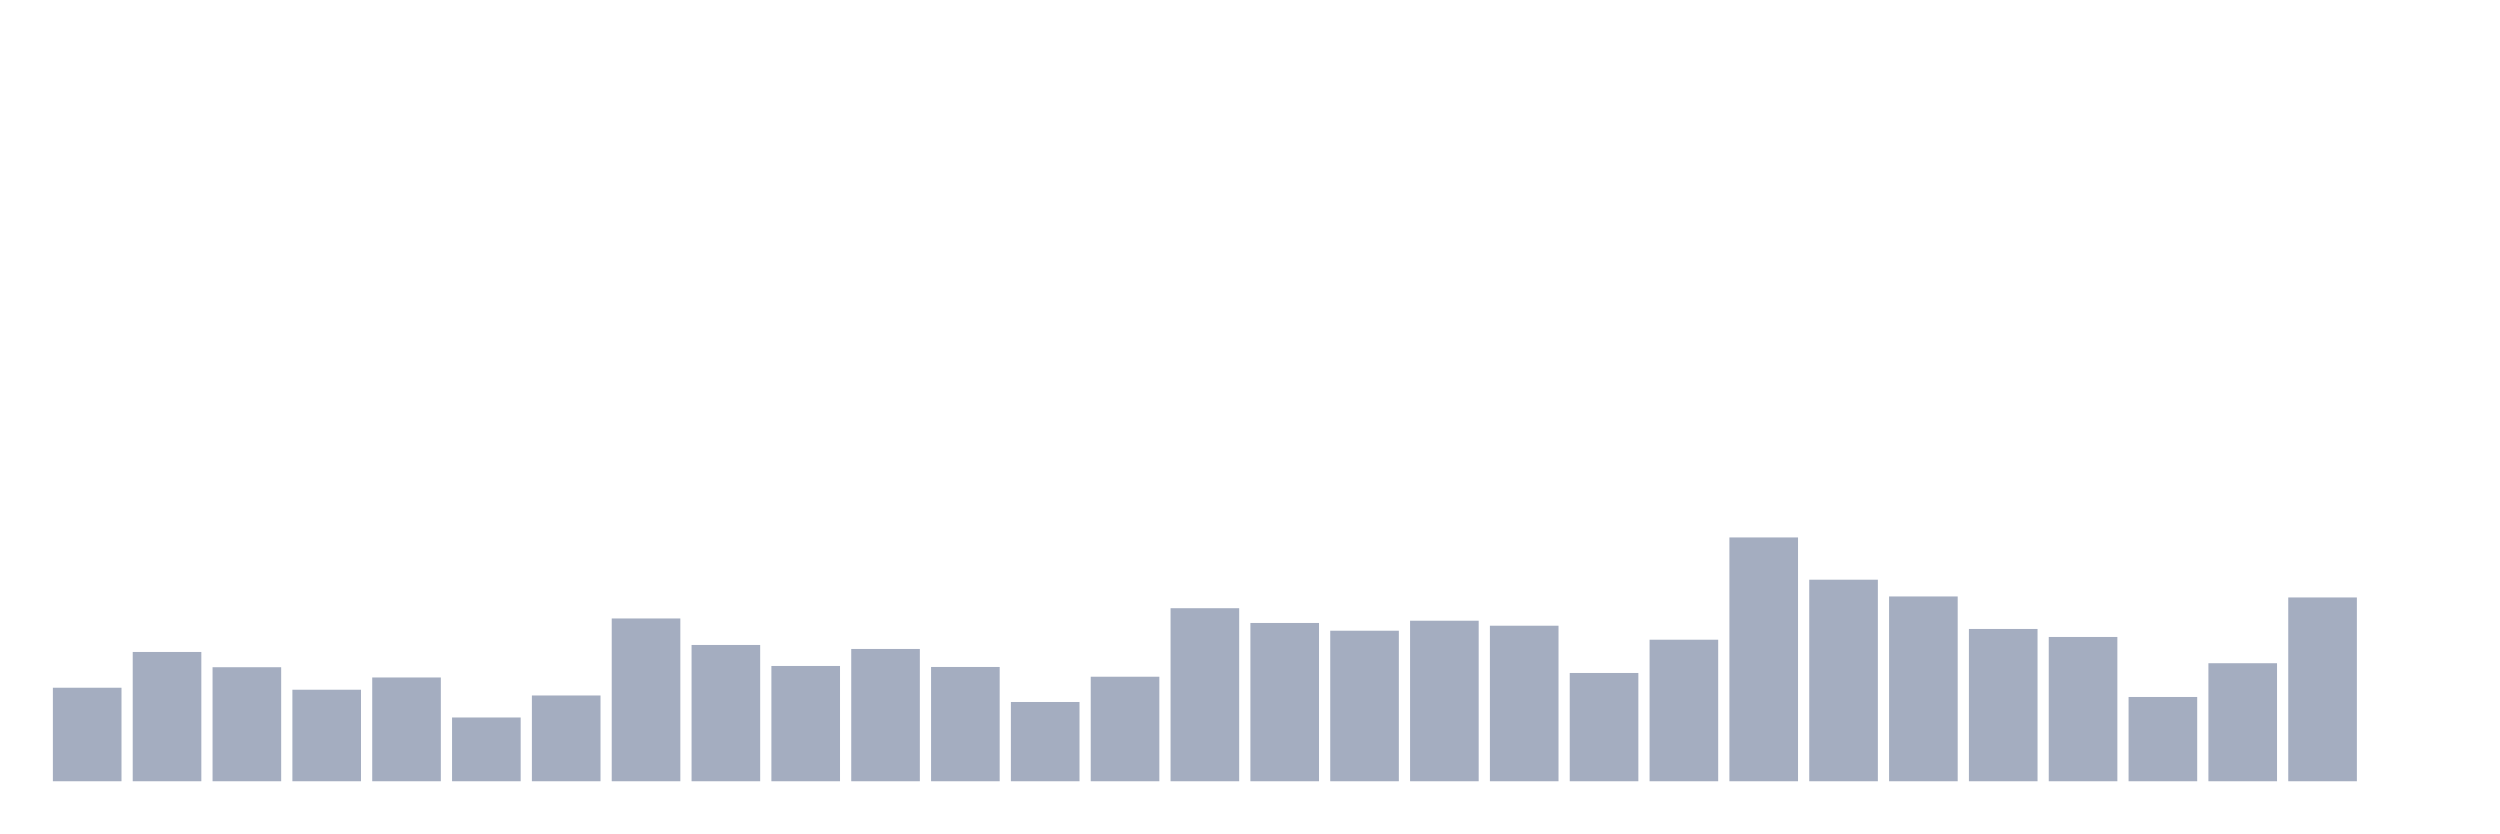
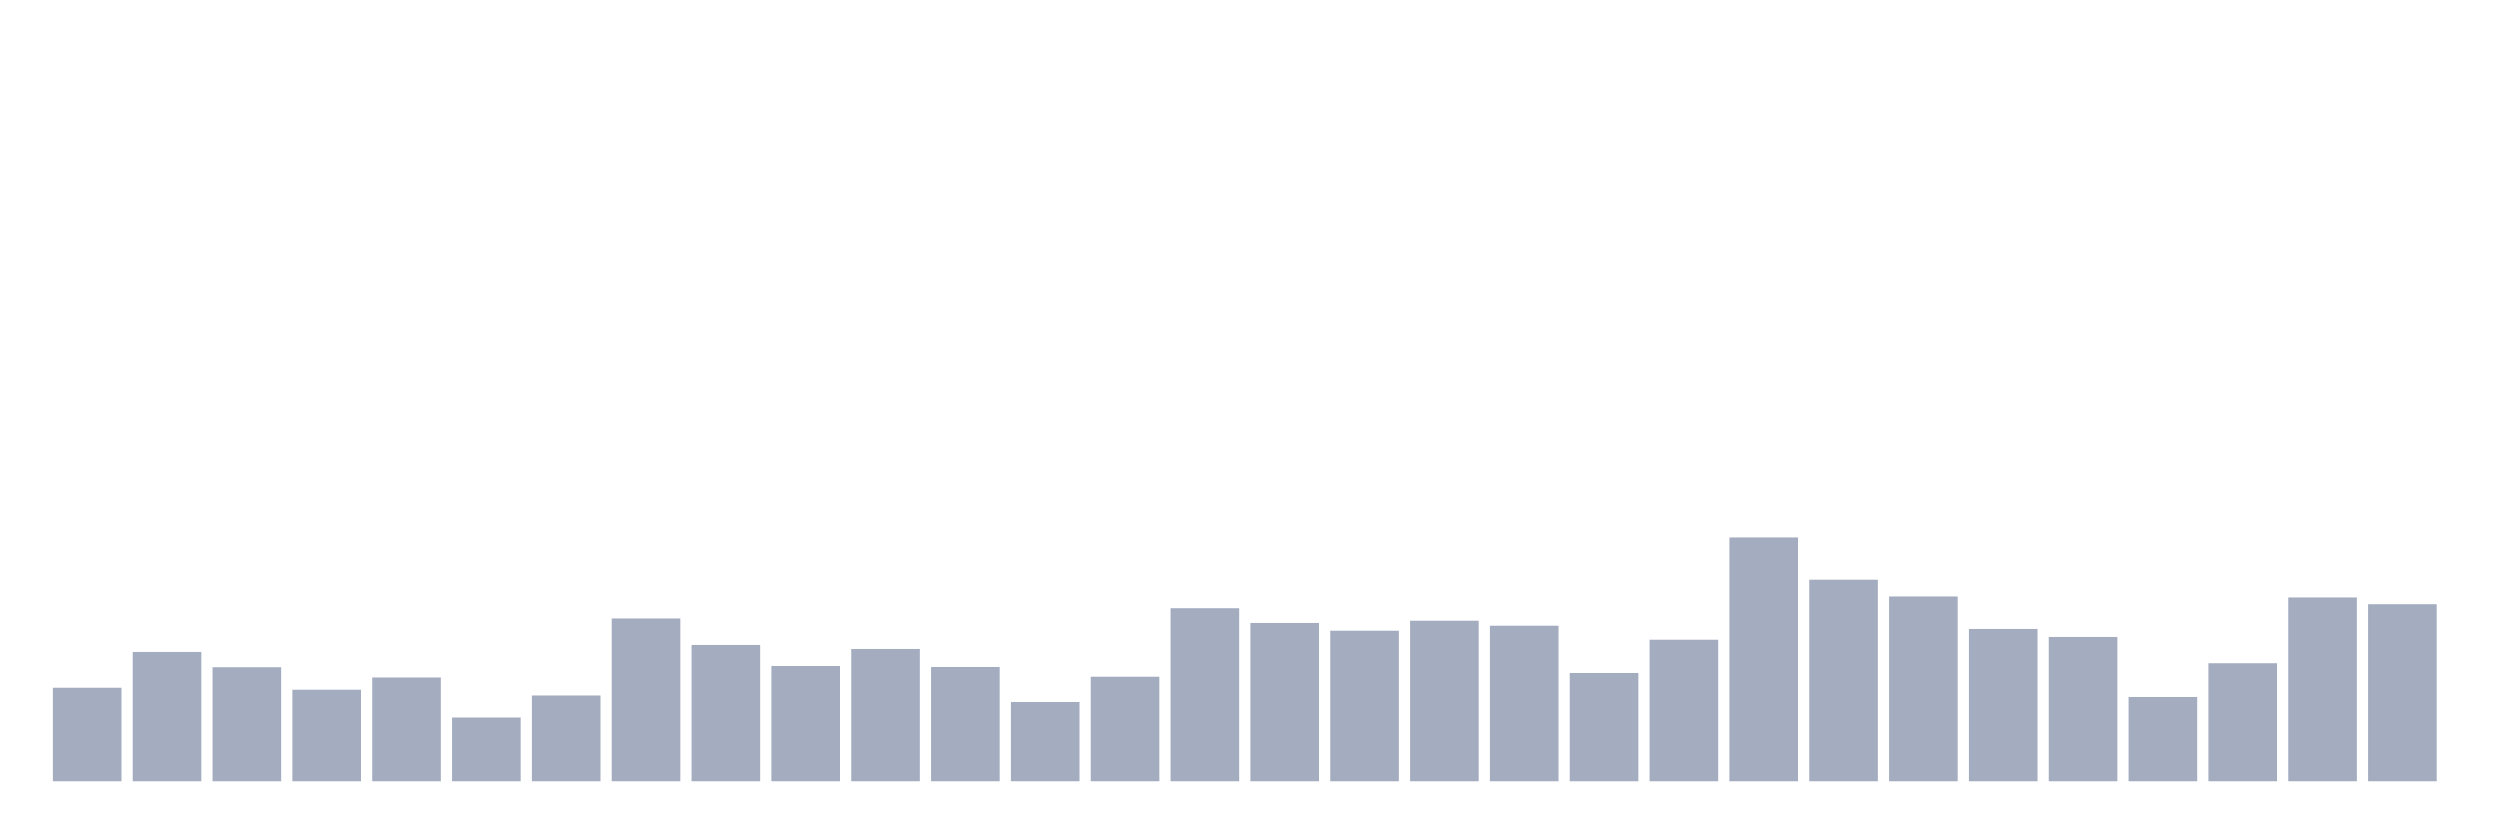
<svg xmlns="http://www.w3.org/2000/svg" viewBox="0 0 480 160">
  <g transform="translate(10,10)">
    <rect class="bar" x="0.153" width="13.175" y="122.044" height="17.956" fill="rgb(164,173,192)" />
    <rect class="bar" x="15.482" width="13.175" y="115.178" height="24.822" fill="rgb(164,173,192)" />
    <rect class="bar" x="30.81" width="13.175" y="118.107" height="21.893" fill="rgb(164,173,192)" />
    <rect class="bar" x="46.138" width="13.175" y="122.428" height="17.572" fill="rgb(164,173,192)" />
    <rect class="bar" x="61.466" width="13.175" y="120.075" height="19.925" fill="rgb(164,173,192)" />
    <rect class="bar" x="76.794" width="13.175" y="127.757" height="12.243" fill="rgb(164,173,192)" />
    <rect class="bar" x="92.123" width="13.175" y="123.532" height="16.468" fill="rgb(164,173,192)" />
    <rect class="bar" x="107.451" width="13.175" y="108.745" height="31.255" fill="rgb(164,173,192)" />
    <rect class="bar" x="122.779" width="13.175" y="113.834" height="26.166" fill="rgb(164,173,192)" />
    <rect class="bar" x="138.107" width="13.175" y="117.867" height="22.133" fill="rgb(164,173,192)" />
    <rect class="bar" x="153.436" width="13.175" y="114.602" height="25.398" fill="rgb(164,173,192)" />
    <rect class="bar" x="168.764" width="13.175" y="118.059" height="21.941" fill="rgb(164,173,192)" />
    <rect class="bar" x="184.092" width="13.175" y="124.781" height="15.219" fill="rgb(164,173,192)" />
    <rect class="bar" x="199.42" width="13.175" y="119.931" height="20.069" fill="rgb(164,173,192)" />
    <rect class="bar" x="214.748" width="13.175" y="106.776" height="33.224" fill="rgb(164,173,192)" />
    <rect class="bar" x="230.077" width="13.175" y="109.609" height="30.391" fill="rgb(164,173,192)" />
    <rect class="bar" x="245.405" width="13.175" y="111.097" height="28.903" fill="rgb(164,173,192)" />
    <rect class="bar" x="260.733" width="13.175" y="109.177" height="30.823" fill="rgb(164,173,192)" />
    <rect class="bar" x="276.061" width="13.175" y="110.137" height="29.863" fill="rgb(164,173,192)" />
    <rect class="bar" x="291.39" width="13.175" y="119.211" height="20.789" fill="rgb(164,173,192)" />
    <rect class="bar" x="306.718" width="13.175" y="112.826" height="27.174" fill="rgb(164,173,192)" />
    <rect class="bar" x="322.046" width="13.175" y="93.189" height="46.811" fill="rgb(164,173,192)" />
    <rect class="bar" x="337.374" width="13.175" y="101.303" height="38.697" fill="rgb(164,173,192)" />
    <rect class="bar" x="352.702" width="13.175" y="104.52" height="35.48" fill="rgb(164,173,192)" />
    <rect class="bar" x="368.031" width="13.175" y="110.761" height="29.239" fill="rgb(164,173,192)" />
    <rect class="bar" x="383.359" width="13.175" y="112.298" height="27.702" fill="rgb(164,173,192)" />
    <rect class="bar" x="398.687" width="13.175" y="123.82" height="16.18" fill="rgb(164,173,192)" />
    <rect class="bar" x="414.015" width="13.175" y="117.339" height="22.661" fill="rgb(164,173,192)" />
    <rect class="bar" x="429.344" width="13.175" y="104.712" height="35.288" fill="rgb(164,173,192)" />
-     <rect class="bar" x="444.672" width="13.175" y="140" height="0" fill="rgb(164,173,192)" />
+     <rect class="bar" x="444.672" width="13.175" y="106.008" height="33.992" fill="rgb(164,173,192)" />
  </g>
</svg>
